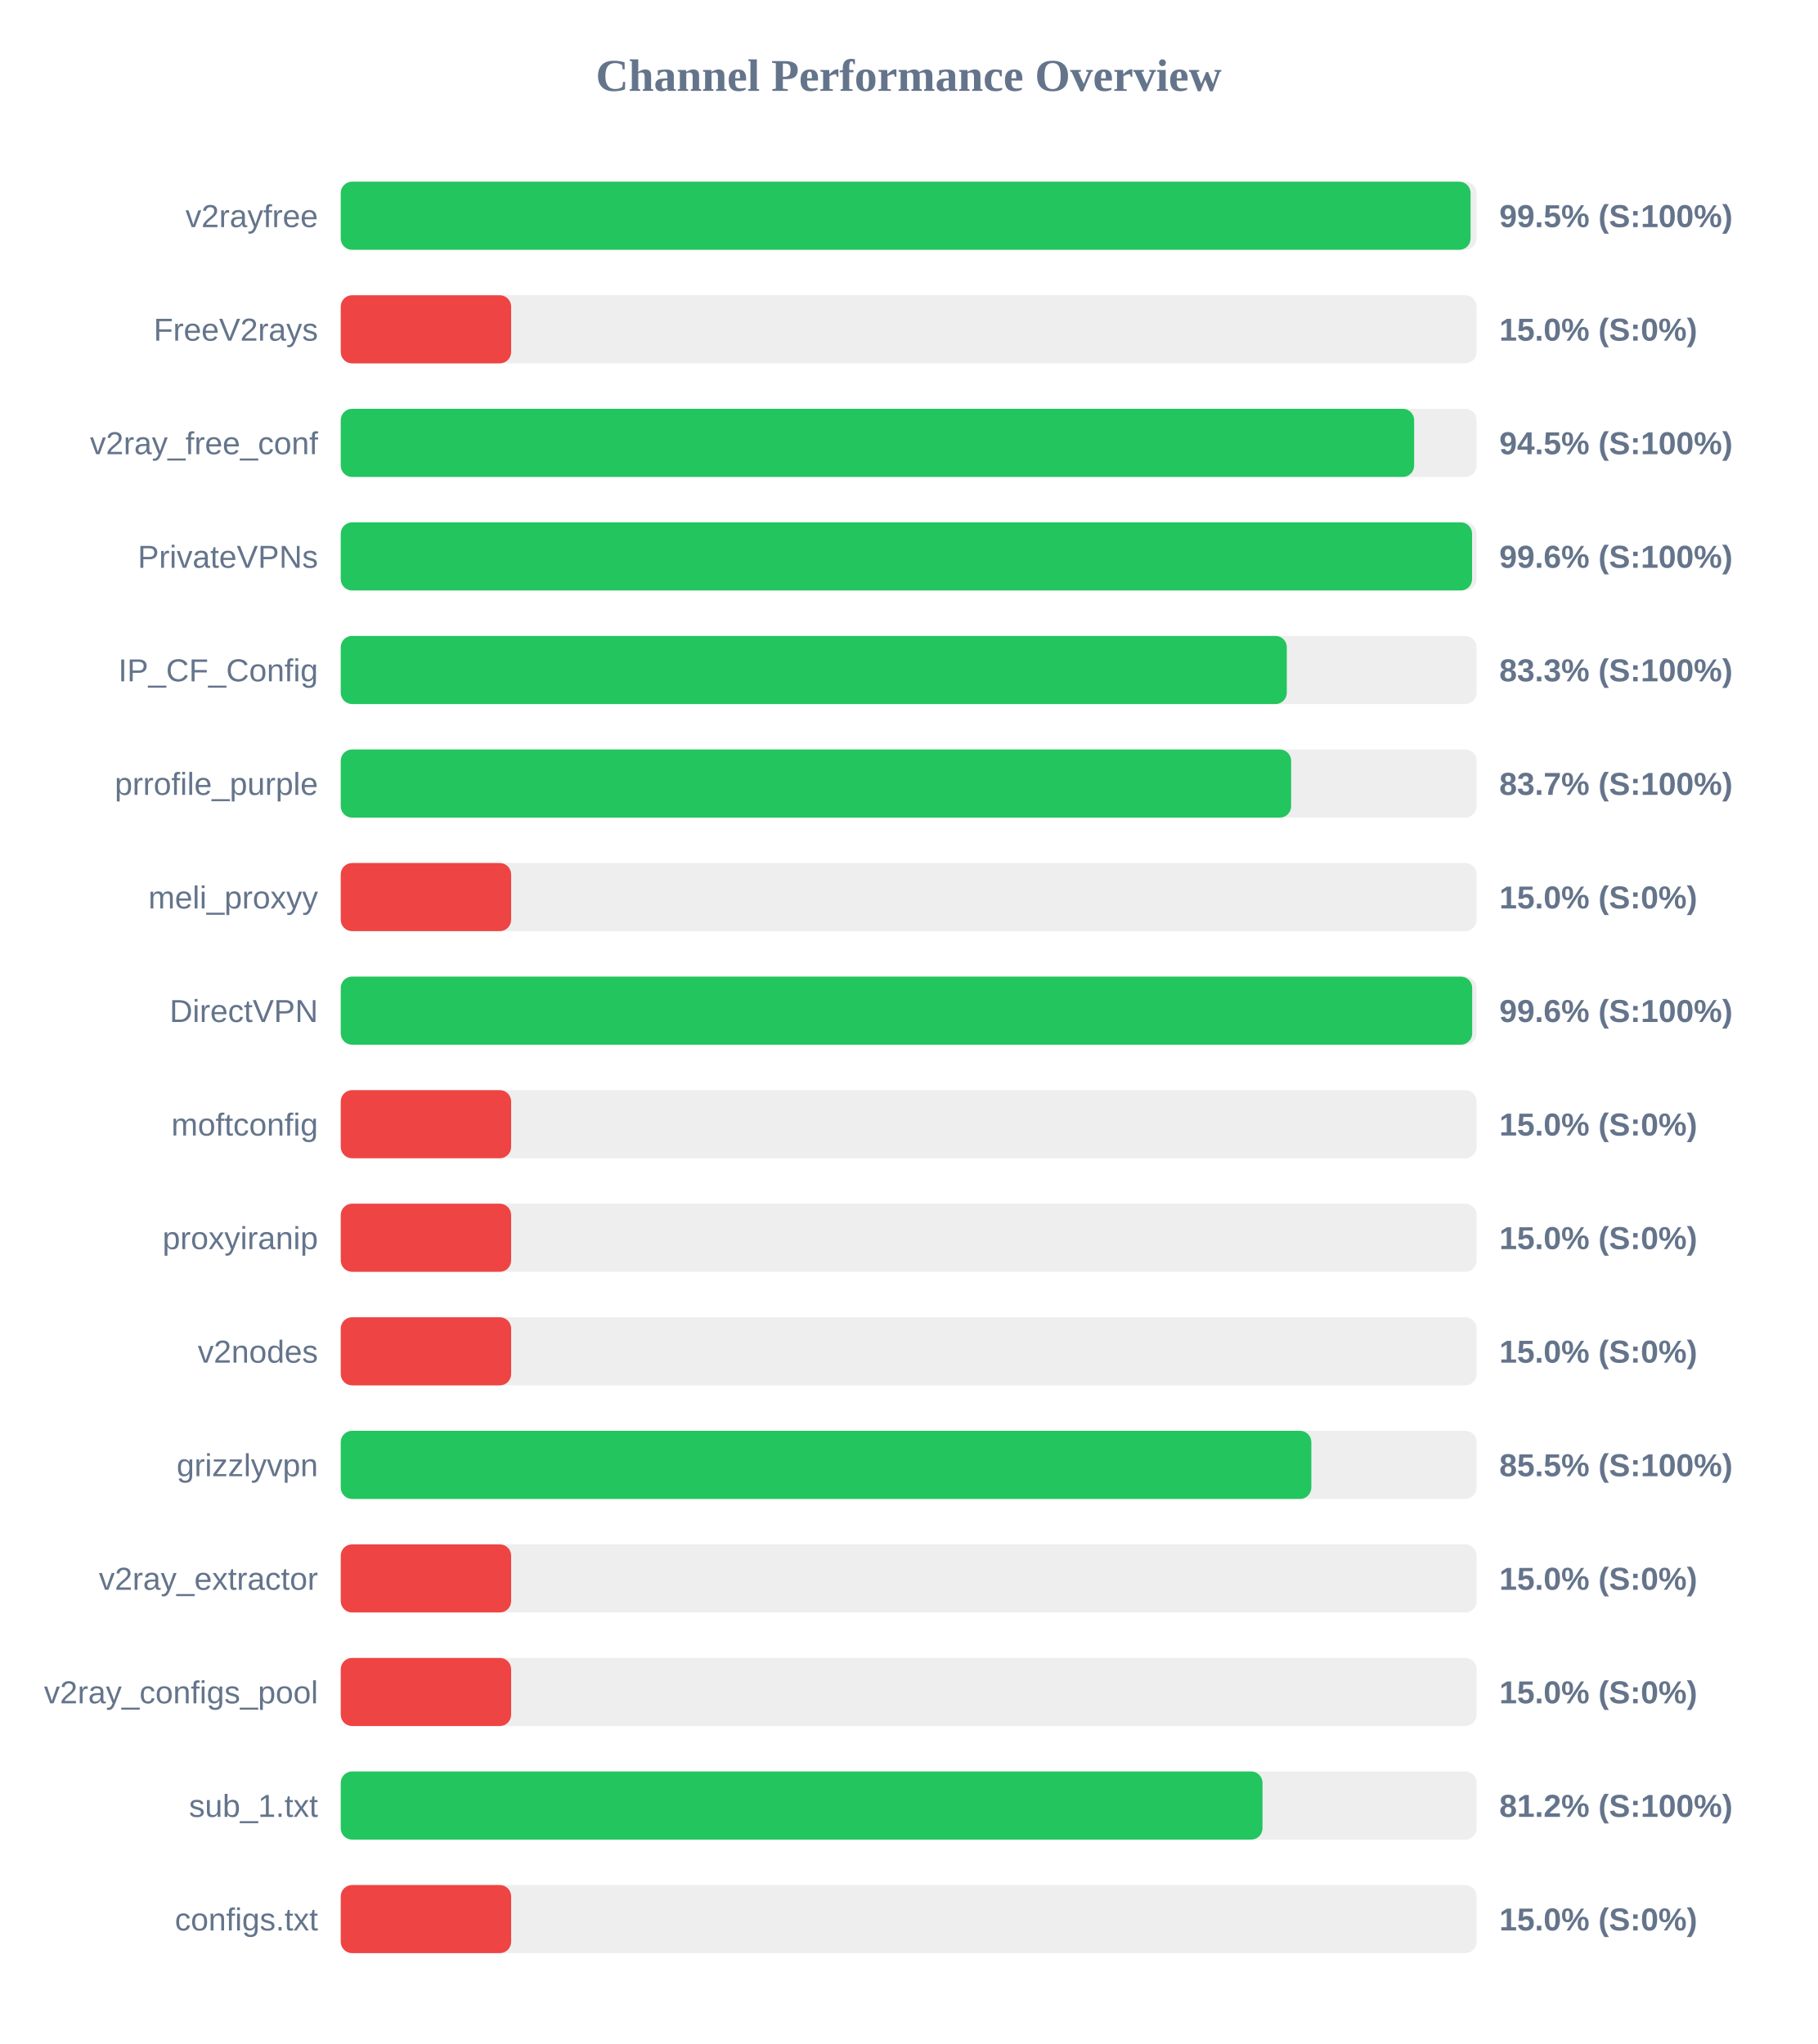
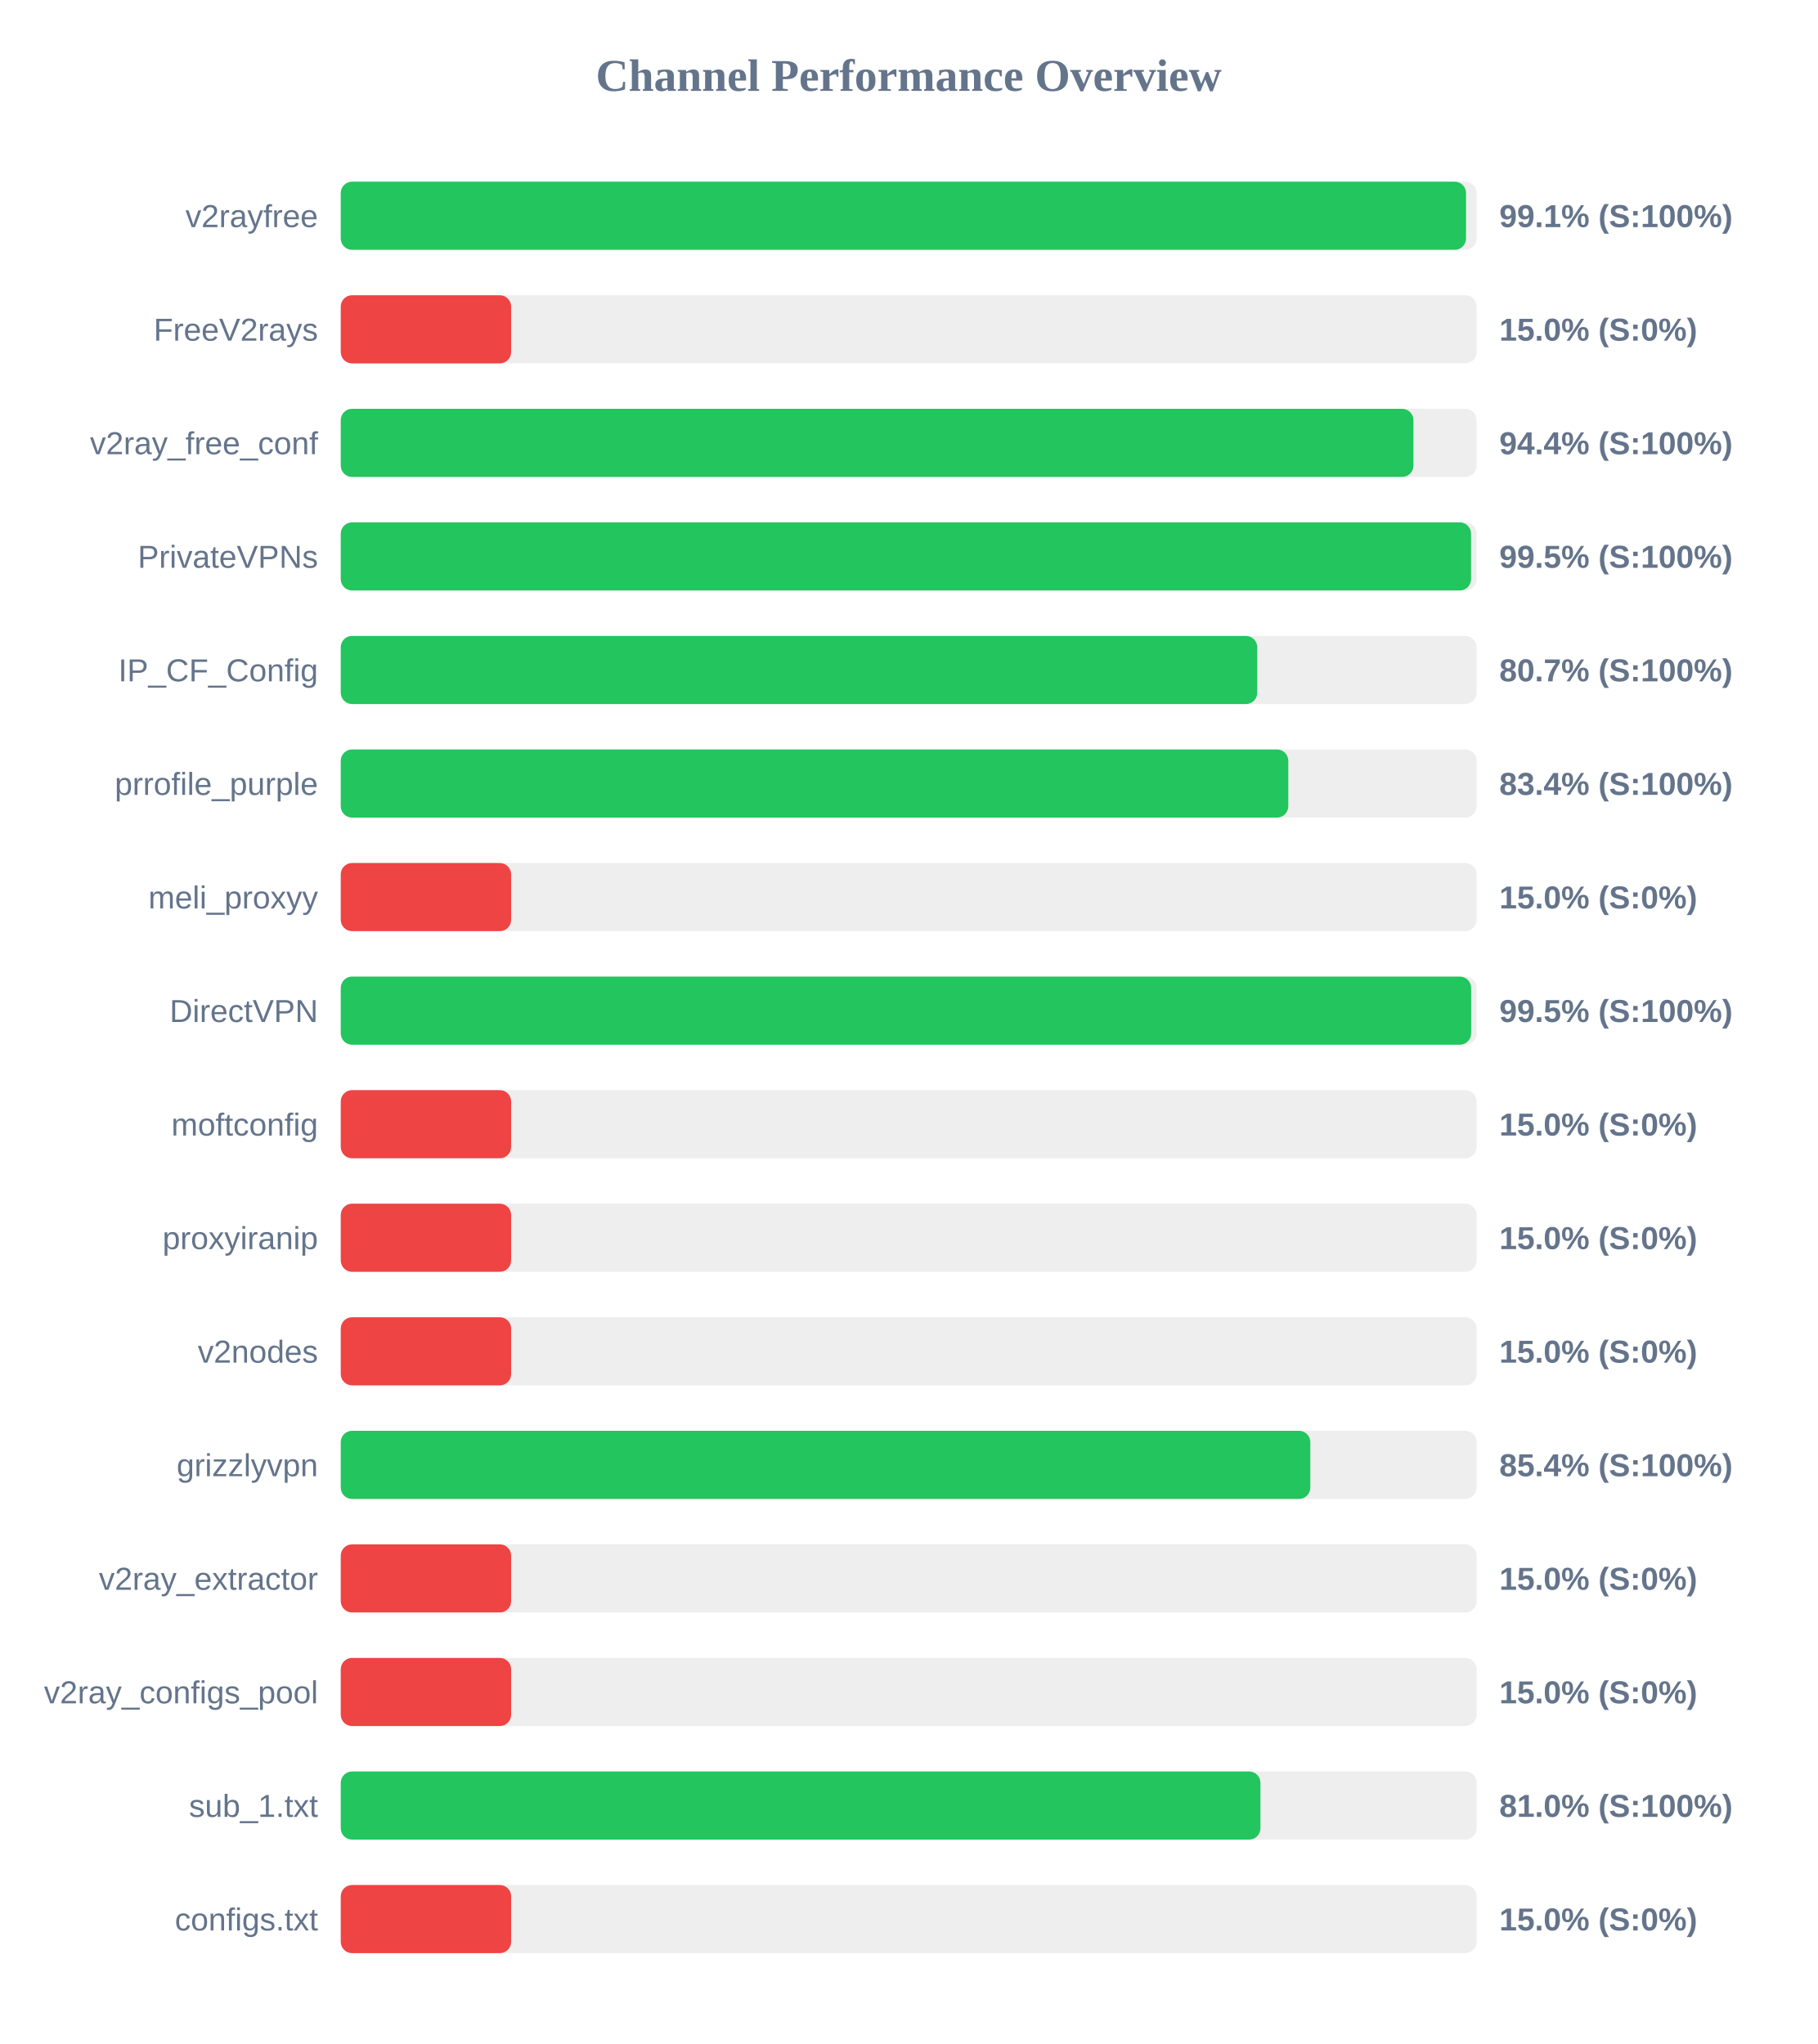
<svg xmlns="http://www.w3.org/2000/svg" width="800" height="900" version="1.1">
  <style>
        .row { font: 14px Arial; fill: #64748b; }
        .score { font: bold 14px Arial; fill: #64748b; }
    </style>
  <text x="400" y="40" text-anchor="middle" font-size="20px" font-weight="bold" fill="#64748b">Channel Performance Overview</text>
  <rect x="150" y="80" width="500" height="30" fill="#eee" rx="5" />
-   <rect x="150" y="80" width="497.35" height="30" fill="#22c55e" rx="5" />
+   <rect x="150" y="80" width="495.35" height="30" fill="#22c55e" rx="5" />
  <text x="140" y="100" text-anchor="end" class="row">v2rayfree</text>
-   <text x="660" y="100" text-anchor="start" class="score">99.5% (S:100%)</text>
+   <text x="660" y="100" text-anchor="start" class="score">99.1% (S:100%)</text>
  <rect x="150" y="130" width="500" height="30" fill="#eee" rx="5" />
  <rect x="150" y="130" width="75.0" height="30" fill="#ef4444" rx="5" />
  <text x="140" y="150" text-anchor="end" class="row">FreeV2rays</text>
  <text x="660" y="150" text-anchor="start" class="score">15.0% (S:0%)</text>
  <rect x="150" y="180" width="500" height="30" fill="#eee" rx="5" />
-   <rect x="150" y="180" width="472.5" height="30" fill="#22c55e" rx="5" />
+   <rect x="150" y="180" width="472.2" height="30" fill="#22c55e" rx="5" />
  <text x="140" y="200" text-anchor="end" class="row">v2ray_free_conf</text>
-   <text x="660" y="200" text-anchor="start" class="score">94.5% (S:100%)</text>
+   <text x="660" y="200" text-anchor="start" class="score">94.4% (S:100%)</text>
  <rect x="150" y="230" width="500" height="30" fill="#eee" rx="5" />
-   <rect x="150" y="230" width="498.0" height="30" fill="#22c55e" rx="5" />
+   <rect x="150" y="230" width="497.55" height="30" fill="#22c55e" rx="5" />
  <text x="140" y="250" text-anchor="end" class="row">PrivateVPNs</text>
-   <text x="660" y="250" text-anchor="start" class="score">99.6% (S:100%)</text>
+   <text x="660" y="250" text-anchor="start" class="score">99.5% (S:100%)</text>
  <rect x="150" y="280" width="500" height="30" fill="#eee" rx="5" />
-   <rect x="150" y="280" width="416.45" height="30" fill="#22c55e" rx="5" />
+   <rect x="150" y="280" width="403.45" height="30" fill="#22c55e" rx="5" />
  <text x="140" y="300" text-anchor="end" class="row">IP_CF_Config</text>
-   <text x="660" y="300" text-anchor="start" class="score">83.3% (S:100%)</text>
+   <text x="660" y="300" text-anchor="start" class="score">80.7% (S:100%)</text>
  <rect x="150" y="330" width="500" height="30" fill="#eee" rx="5" />
-   <rect x="150" y="330" width="418.35" height="30" fill="#22c55e" rx="5" />
+   <rect x="150" y="330" width="417.1" height="30" fill="#22c55e" rx="5" />
  <text x="140" y="350" text-anchor="end" class="row">prrofile_purple</text>
-   <text x="660" y="350" text-anchor="start" class="score">83.7% (S:100%)</text>
+   <text x="660" y="350" text-anchor="start" class="score">83.4% (S:100%)</text>
  <rect x="150" y="380" width="500" height="30" fill="#eee" rx="5" />
  <rect x="150" y="380" width="75.0" height="30" fill="#ef4444" rx="5" />
  <text x="140" y="400" text-anchor="end" class="row">meli_proxyy</text>
  <text x="660" y="400" text-anchor="start" class="score">15.0% (S:0%)</text>
  <rect x="150" y="430" width="500" height="30" fill="#eee" rx="5" />
-   <rect x="150" y="430" width="498.05" height="30" fill="#22c55e" rx="5" />
+   <rect x="150" y="430" width="497.6" height="30" fill="#22c55e" rx="5" />
  <text x="140" y="450" text-anchor="end" class="row">DirectVPN</text>
-   <text x="660" y="450" text-anchor="start" class="score">99.6% (S:100%)</text>
+   <text x="660" y="450" text-anchor="start" class="score">99.5% (S:100%)</text>
  <rect x="150" y="480" width="500" height="30" fill="#eee" rx="5" />
  <rect x="150" y="480" width="75.0" height="30" fill="#ef4444" rx="5" />
  <text x="140" y="500" text-anchor="end" class="row">moftconfig</text>
  <text x="660" y="500" text-anchor="start" class="score">15.0% (S:0%)</text>
  <rect x="150" y="530" width="500" height="30" fill="#eee" rx="5" />
  <rect x="150" y="530" width="75.0" height="30" fill="#ef4444" rx="5" />
  <text x="140" y="550" text-anchor="end" class="row">proxyiranip</text>
  <text x="660" y="550" text-anchor="start" class="score">15.0% (S:0%)</text>
  <rect x="150" y="580" width="500" height="30" fill="#eee" rx="5" />
  <rect x="150" y="580" width="75.0" height="30" fill="#ef4444" rx="5" />
  <text x="140" y="600" text-anchor="end" class="row">v2nodes</text>
  <text x="660" y="600" text-anchor="start" class="score">15.0% (S:0%)</text>
  <rect x="150" y="630" width="500" height="30" fill="#eee" rx="5" />
-   <rect x="150" y="630" width="427.25" height="30" fill="#22c55e" rx="5" />
+   <rect x="150" y="630" width="426.8" height="30" fill="#22c55e" rx="5" />
  <text x="140" y="650" text-anchor="end" class="row">grizzlyvpn</text>
-   <text x="660" y="650" text-anchor="start" class="score">85.5% (S:100%)</text>
+   <text x="660" y="650" text-anchor="start" class="score">85.4% (S:100%)</text>
  <rect x="150" y="680" width="500" height="30" fill="#eee" rx="5" />
  <rect x="150" y="680" width="75.0" height="30" fill="#ef4444" rx="5" />
  <text x="140" y="700" text-anchor="end" class="row">v2ray_extractor</text>
  <text x="660" y="700" text-anchor="start" class="score">15.0% (S:0%)</text>
  <rect x="150" y="730" width="500" height="30" fill="#eee" rx="5" />
  <rect x="150" y="730" width="75.0" height="30" fill="#ef4444" rx="5" />
  <text x="140" y="750" text-anchor="end" class="row">v2ray_configs_pool</text>
  <text x="660" y="750" text-anchor="start" class="score">15.0% (S:0%)</text>
  <rect x="150" y="780" width="500" height="30" fill="#eee" rx="5" />
-   <rect x="150" y="780" width="405.75" height="30" fill="#22c55e" rx="5" />
+   <rect x="150" y="780" width="404.85" height="30" fill="#22c55e" rx="5" />
  <text x="140" y="800" text-anchor="end" class="row">sub_1.txt</text>
-   <text x="660" y="800" text-anchor="start" class="score">81.2% (S:100%)</text>
+   <text x="660" y="800" text-anchor="start" class="score">81.0% (S:100%)</text>
  <rect x="150" y="830" width="500" height="30" fill="#eee" rx="5" />
  <rect x="150" y="830" width="75.0" height="30" fill="#ef4444" rx="5" />
  <text x="140" y="850" text-anchor="end" class="row">configs.txt</text>
  <text x="660" y="850" text-anchor="start" class="score">15.0% (S:0%)</text>
</svg>
